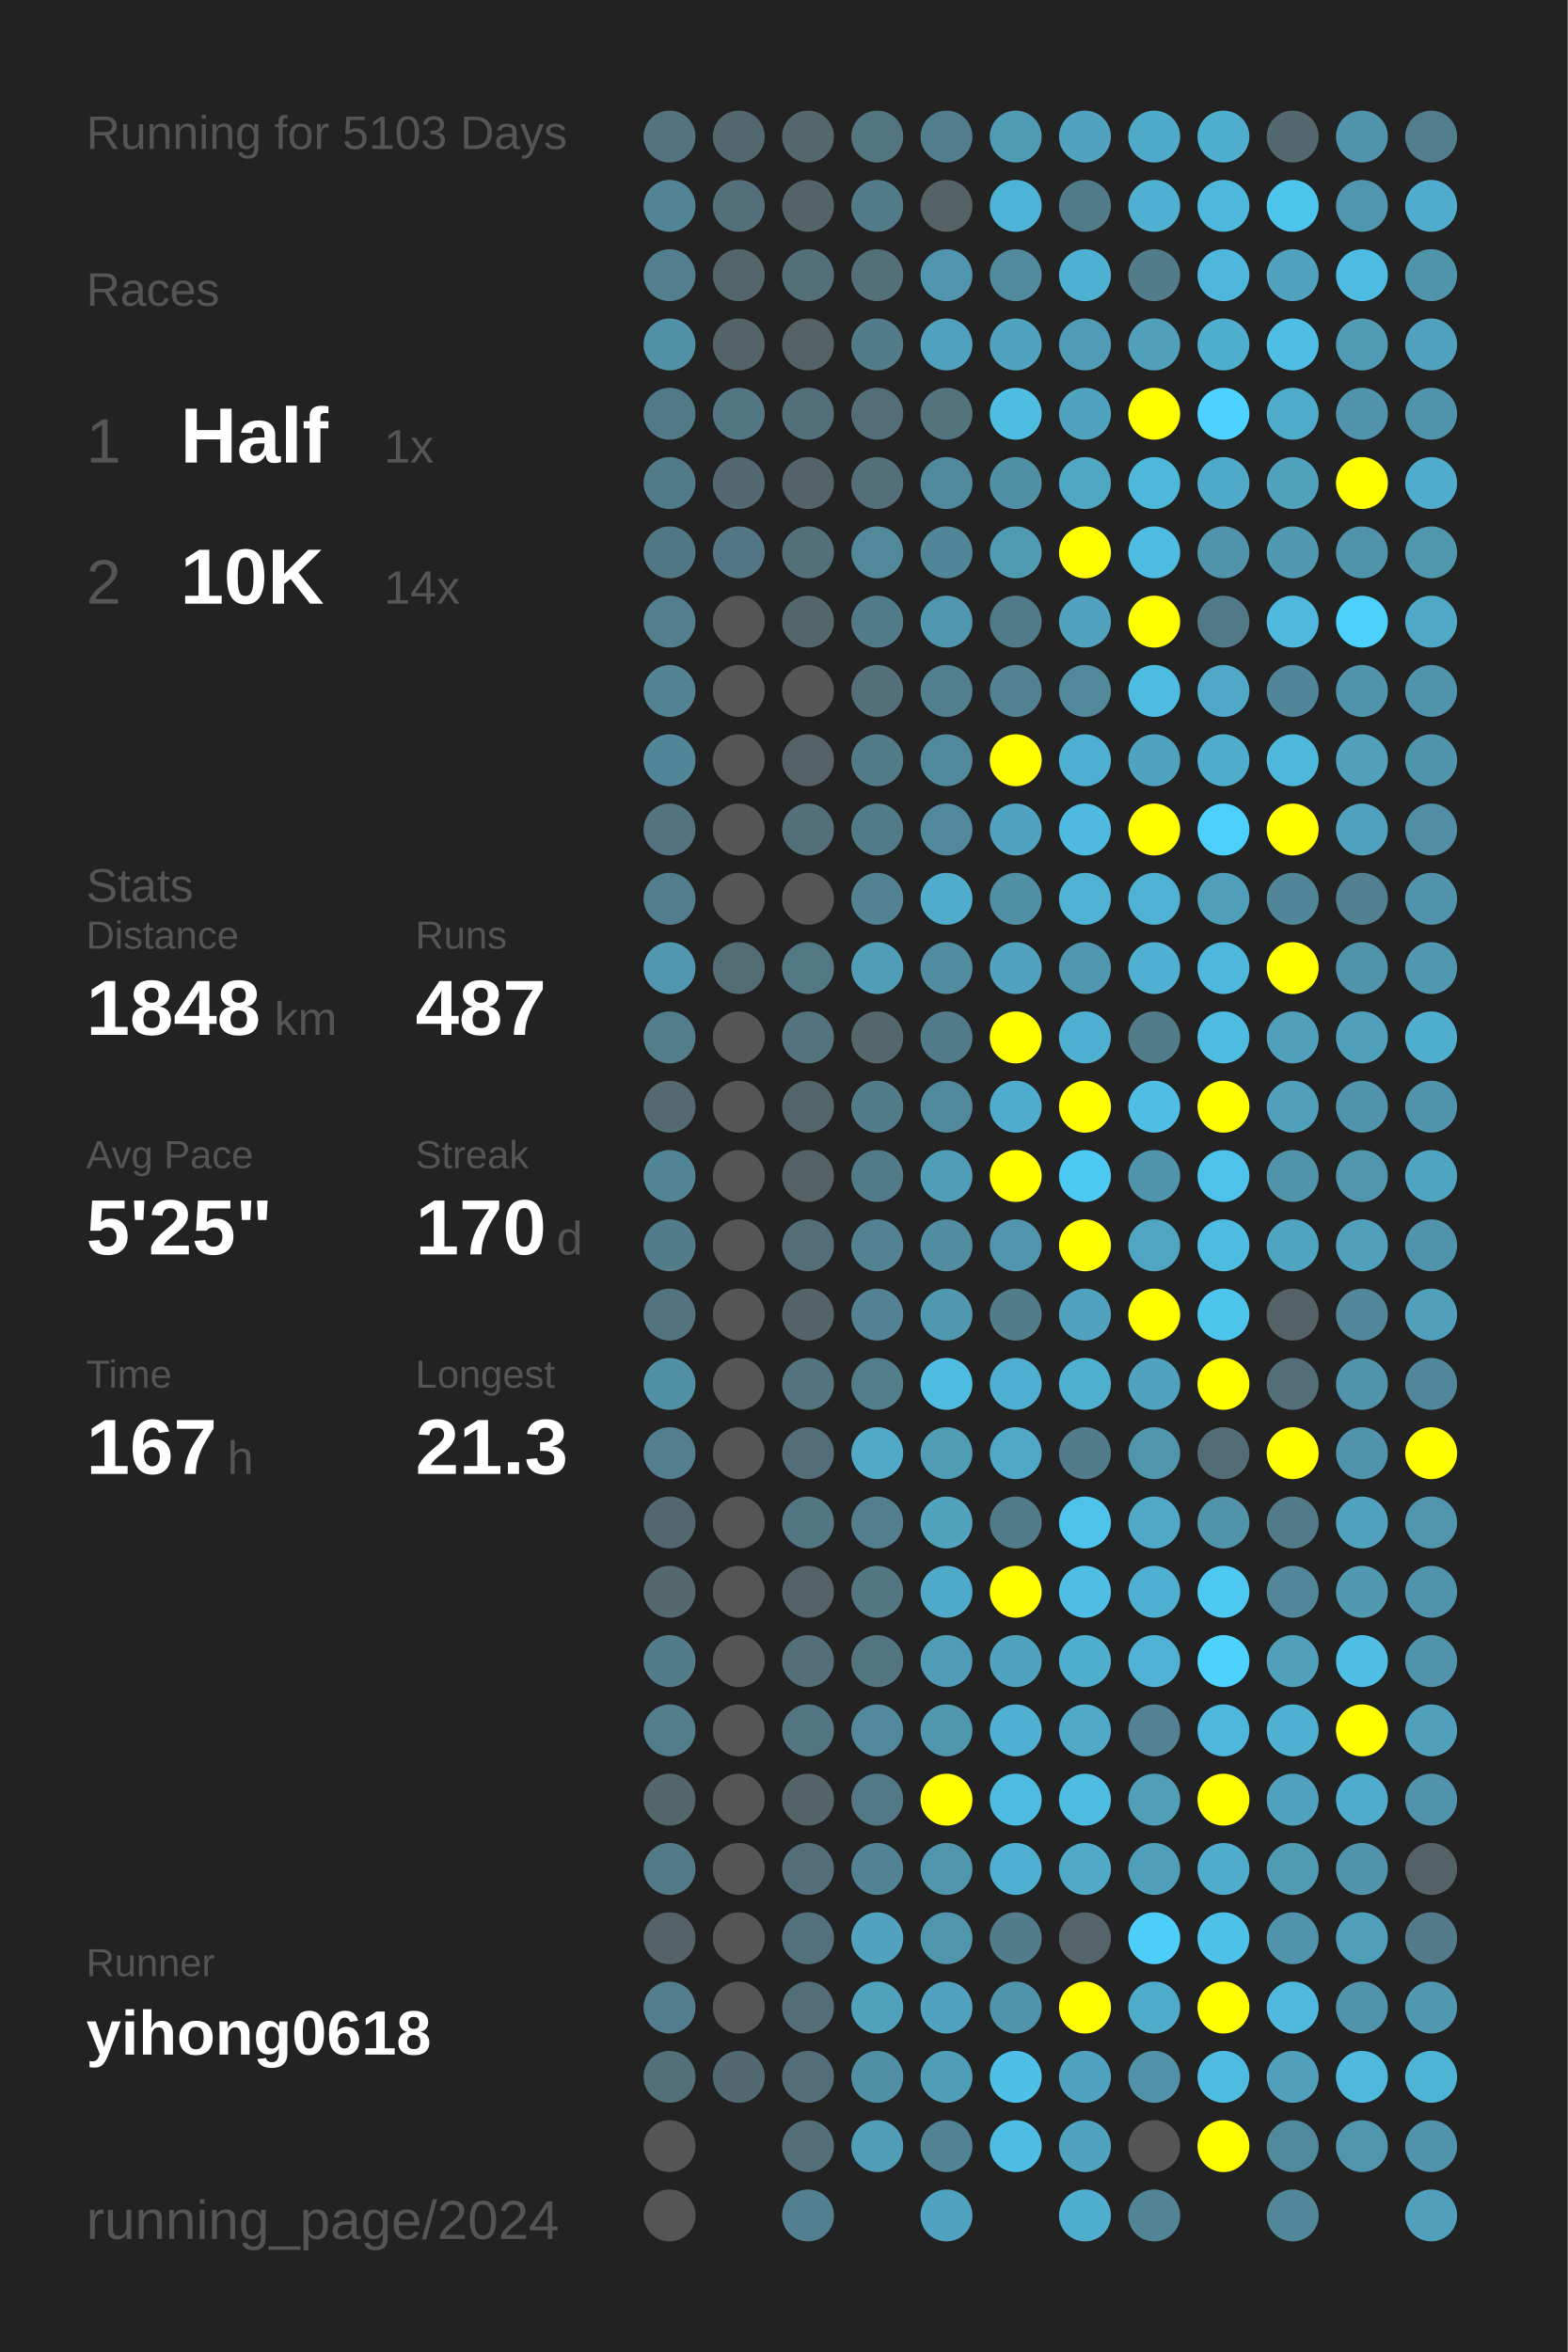
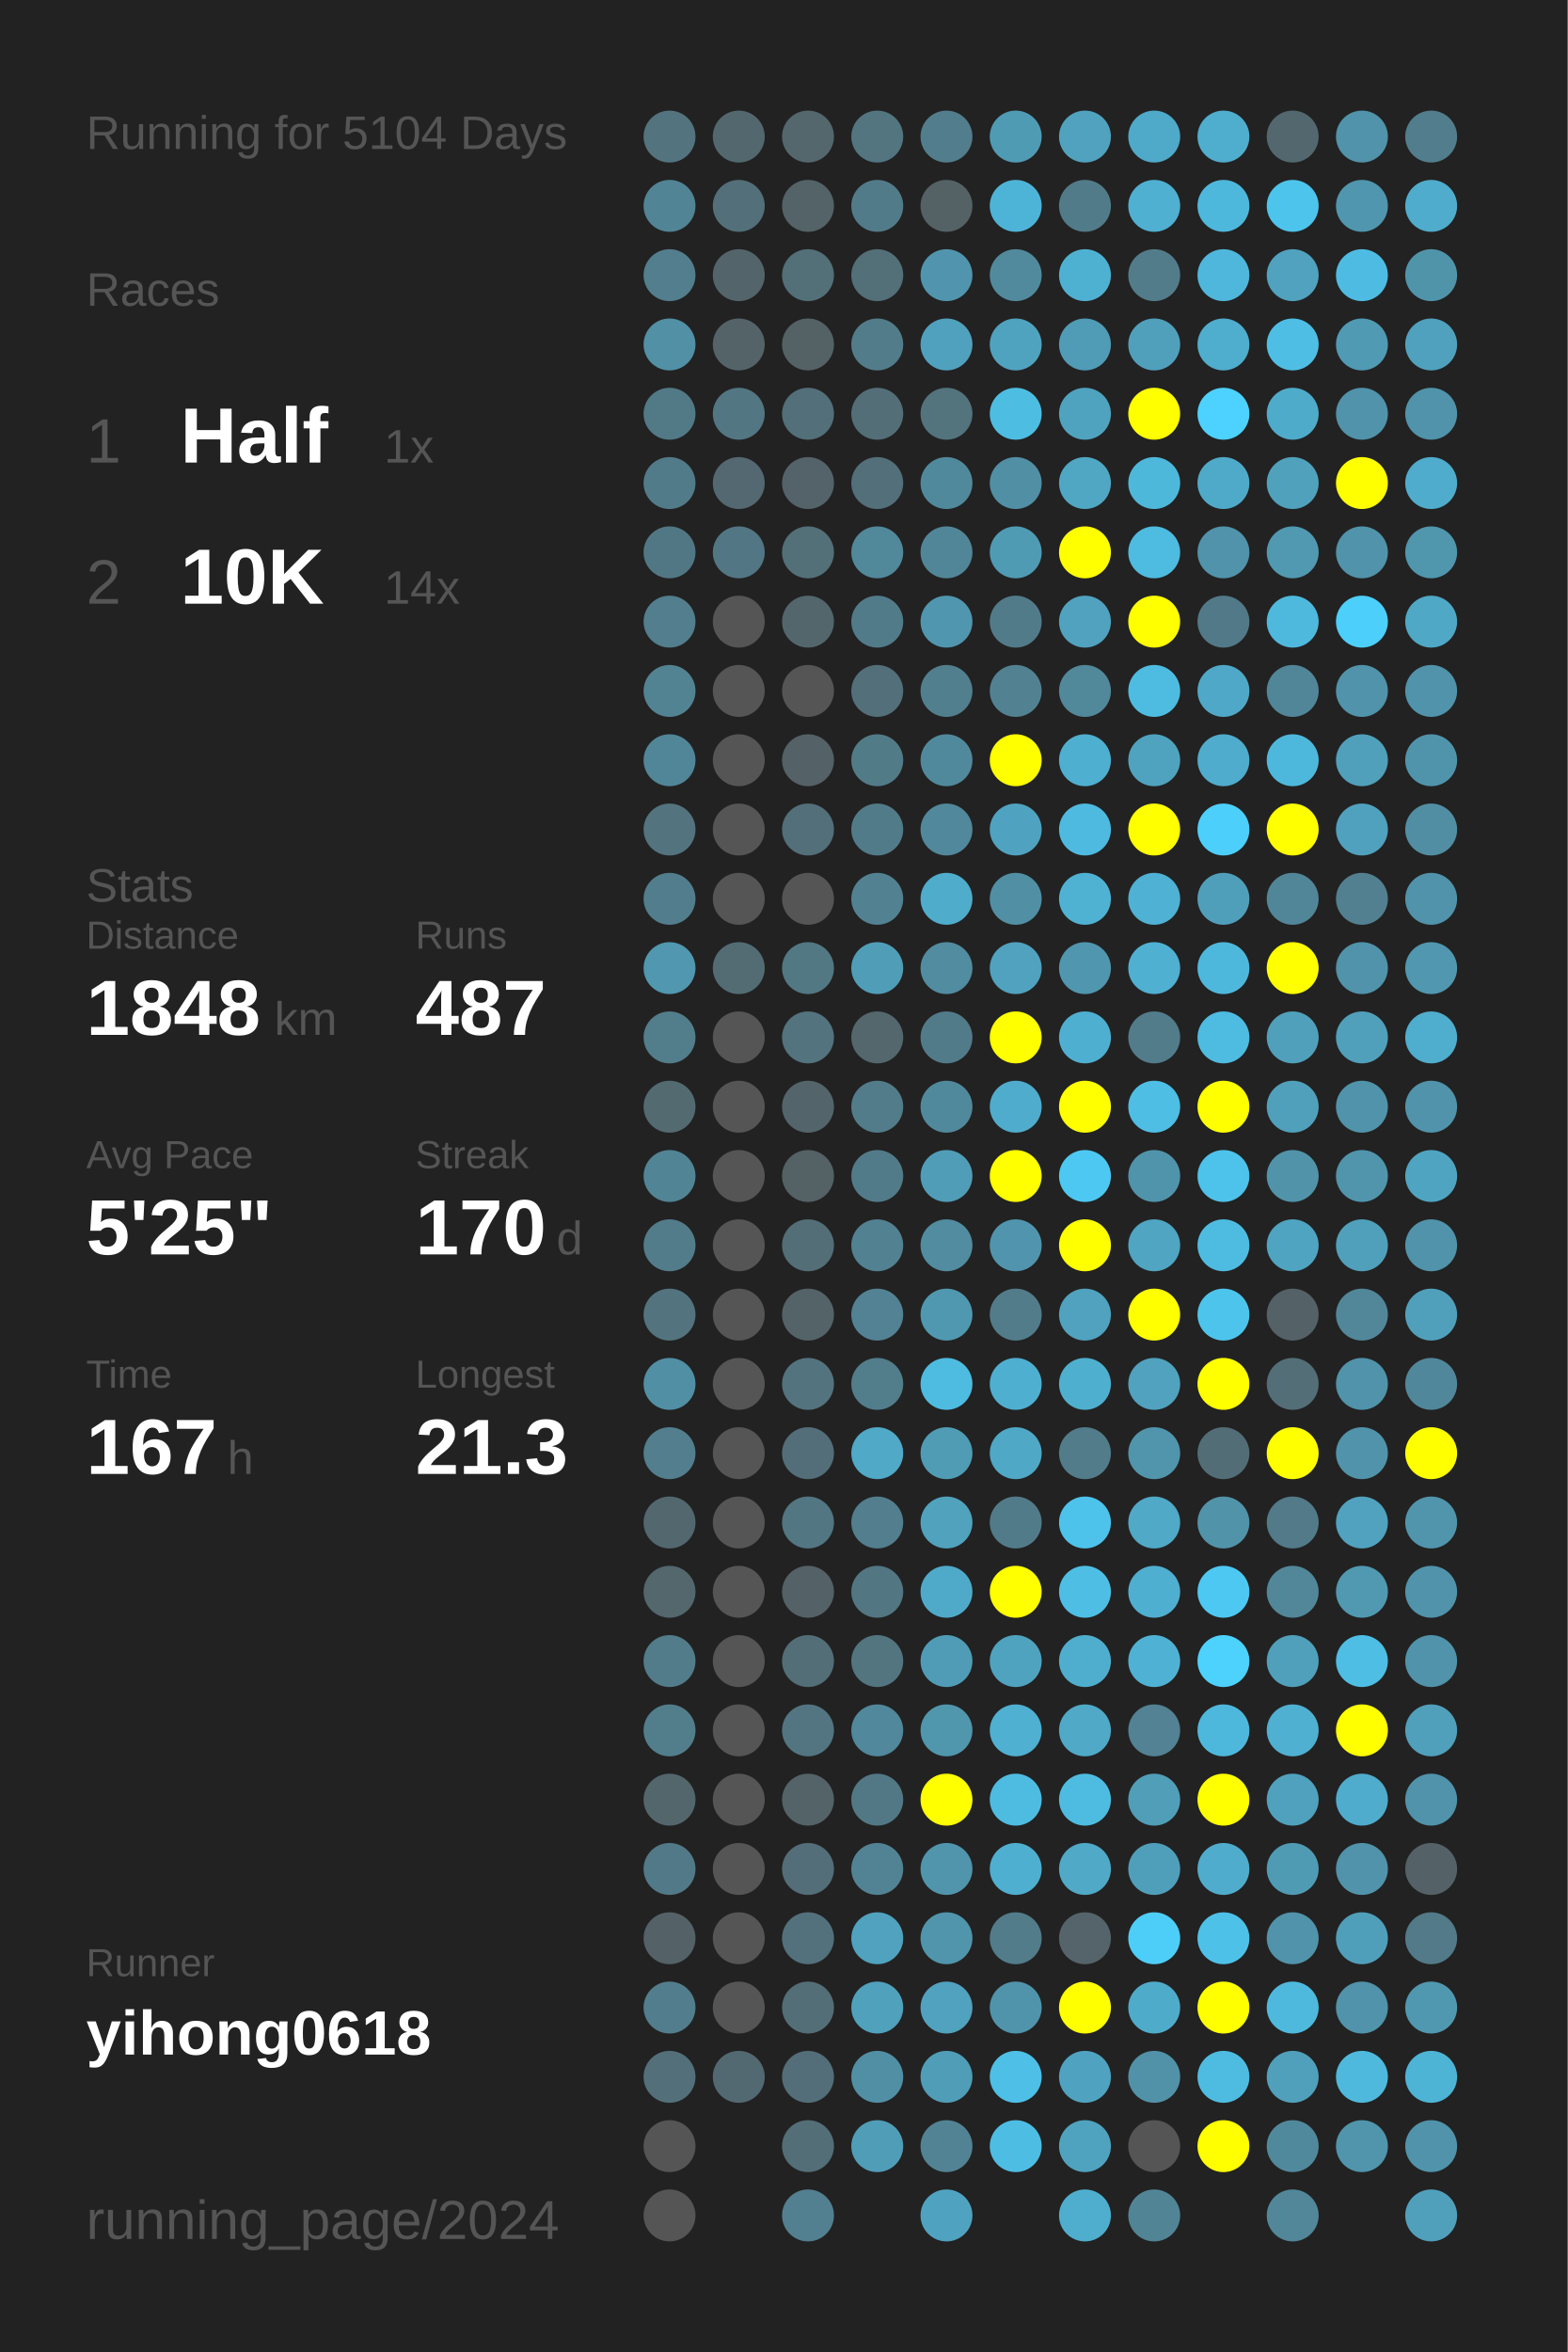
<svg xmlns="http://www.w3.org/2000/svg" baseProfile="full" height="300mm" version="1.1" viewBox="0,0,200,300" width="200mm">
  <defs />
  <rect fill="#222222" height="300" width="200" x="0" y="0" />
-   <text fill="#555555" style="font-size:6px; font-family:Arial;" x="11" y="19">Running for 5103 Days</text>
+   <text fill="#555555" style="font-size:6px; font-family:Arial;" x="11" y="19">Running for 5104 Days</text>
  <text fill="#555555" style="font-size:6px; font-family:Arial;" x="11" y="39">Races</text>
  <text fill="#555555" style="font-size:8px; font-family:Arial;" x="11" y="59">1</text>
  <text fill="#FFFFFF" style="font-size:10px; font-family:Arial; font-weight:bold;" x="23" y="59">Half</text>
  <text fill="#555555" style="font-size:6px; font-family:Arial;" x="49" y="59">1x</text>
  <text fill="#555555" style="font-size:8px; font-family:Arial;" x="11" y="77">2</text>
  <text fill="#FFFFFF" style="font-size:10px; font-family:Arial; font-weight:bold;" x="23" y="77">10K</text>
  <text fill="#555555" style="font-size:6px; font-family:Arial;" x="49" y="77">14x</text>
  <text fill="#555555" style="font-size:6px; font-family:Arial;" x="11" y="115">Stats</text>
  <text fill="#555555" style="font-size:5px; font-family:Arial;" x="11" y="121">Distance</text>
  <text fill="#FFFFFF" style="font-size:10px; font-family:Arial; font-weight:bold;" x="11" y="132">1848</text>
  <text fill="#555555" style="font-size:6px; font-family:Arial;" x="35" y="132">km</text>
  <text fill="#555555" style="font-size:5px; font-family:Arial;" x="53" y="121">Runs</text>
  <text fill="#FFFFFF" style="font-size:10px; font-family:Arial; font-weight:bold;" x="53" y="132">487</text>
  <text fill="#555555" style="font-size:5px; font-family:Arial;" x="11" y="149">Avg Pace</text>
  <text fill="#FFFFFF" style="font-size:10px; font-family:Arial; font-weight:bold;" x="11" y="160">5'25"</text>
  <text fill="#555555" style="font-size:5px; font-family:Arial;" x="53" y="149">Streak</text>
  <text fill="#FFFFFF" style="font-size:10px; font-family:Arial; font-weight:bold;" x="53" y="160">170</text>
  <text fill="#555555" style="font-size:6px; font-family:Arial;" x="71" y="160">d</text>
  <text fill="#555555" style="font-size:5px; font-family:Arial;" x="11" y="177">Time</text>
  <text fill="#FFFFFF" style="font-size:10px; font-family:Arial; font-weight:bold;" x="11" y="188">167</text>
  <text fill="#555555" style="font-size:6px; font-family:Arial;" x="29" y="188">h</text>
  <text fill="#555555" style="font-size:5px; font-family:Arial;" x="53" y="177">Longest</text>
  <text fill="#FFFFFF" style="font-size:10px; font-family:Arial; font-weight:bold;" x="53" y="188">21.3</text>
  <text fill="#555555" style="font-size:5px; font-family:Arial;" x="11" y="252.065">Runner</text>
  <text fill="#FFFFFF" style="font-size:8px; font-family:Arial; font-weight:bold;" x="11" y="262.065">yihong0618</text>
  <text fill="#555555" style="font-size:7px; font-family:Arial;" x="11" y="285.581">running_page/2024</text>
  <circle cx="85.417" cy="17.419" fill="#53737e" r="3.312" />
  <circle cx="85.417" cy="26.258" fill="#518495" r="3.312" />
  <circle cx="85.417" cy="35.097" fill="#527e8d" r="3.312" />
  <circle cx="85.417" cy="43.935" fill="#5190a5" r="3.312" />
  <circle cx="85.417" cy="52.774" fill="#527986" r="3.312" />
  <circle cx="85.417" cy="61.613" fill="#527b89" r="3.312" />
  <circle cx="85.417" cy="70.452" fill="#527784" r="3.312" />
  <circle cx="85.417" cy="79.29" fill="#527e8d" r="3.312" />
  <circle cx="85.417" cy="88.129" fill="#528393" r="3.312" />
  <circle cx="85.417" cy="96.968" fill="#518698" r="3.312" />
  <circle cx="85.417" cy="105.806" fill="#53737e" r="3.312" />
  <circle cx="85.417" cy="114.645" fill="#527d8c" r="3.312" />
  <circle cx="85.417" cy="123.484" fill="#5097af" r="3.312" />
  <circle cx="85.417" cy="132.323" fill="#527d8b" r="3.312" />
  <circle cx="85.417" cy="141.161" fill="#536a71" r="3.312" />
  <circle cx="85.417" cy="150" fill="#518495" r="3.312" />
  <circle cx="85.417" cy="158.839" fill="#527c8a" r="3.312" />
  <circle cx="85.417" cy="167.677" fill="#53747f" r="3.312" />
  <circle cx="85.417" cy="176.516" fill="#518fa4" r="3.312" />
  <circle cx="85.417" cy="185.355" fill="#527e8d" r="3.312" />
  <circle cx="85.417" cy="194.194" fill="#53676e" r="3.312" />
  <circle cx="85.417" cy="203.032" fill="#53676d" r="3.312" />
  <circle cx="85.417" cy="211.871" fill="#527c8a" r="3.312" />
  <circle cx="85.417" cy="220.71" fill="#527e8c" r="3.312" />
  <circle cx="85.417" cy="229.548" fill="#53666c" r="3.312" />
  <circle cx="85.417" cy="238.387" fill="#527987" r="3.312" />
  <circle cx="85.417" cy="247.226" fill="#546267" r="3.312" />
  <circle cx="85.417" cy="256.065" fill="#527d8c" r="3.312" />
  <circle cx="85.417" cy="264.903" fill="#53707a" r="3.312" />
  <circle cx="85.417" cy="273.742" fill="#555555" r="3.312" />
  <circle cx="85.417" cy="282.581" fill="#555555" r="3.312" />
  <circle cx="94.25" cy="17.419" fill="#53676e" r="3.312" />
  <circle cx="94.25" cy="26.258" fill="#536f79" r="3.312" />
  <circle cx="94.25" cy="35.097" fill="#53656b" r="3.312" />
  <circle cx="94.25" cy="43.935" fill="#546368" r="3.312" />
  <circle cx="94.25" cy="52.774" fill="#527682" r="3.312" />
  <circle cx="94.25" cy="61.613" fill="#536870" r="3.312" />
  <circle cx="94.25" cy="70.452" fill="#527683" r="3.312" />
  <circle cx="94.25" cy="79.29" fill="#555555" r="3.312" />
  <circle cx="94.25" cy="88.129" fill="#555555" r="3.312" />
  <circle cx="94.25" cy="96.968" fill="#555555" r="3.312" />
  <circle cx="94.25" cy="105.806" fill="#555555" r="3.312" />
  <circle cx="94.25" cy="114.645" fill="#555555" r="3.312" />
  <circle cx="94.25" cy="123.484" fill="#536c74" r="3.312" />
  <circle cx="94.25" cy="132.323" fill="#555555" r="3.312" />
  <circle cx="94.25" cy="141.161" fill="#555555" r="3.312" />
  <circle cx="94.25" cy="150" fill="#555555" r="3.312" />
  <circle cx="94.25" cy="158.839" fill="#555555" r="3.312" />
  <circle cx="94.25" cy="167.677" fill="#555555" r="3.312" />
  <circle cx="94.25" cy="176.516" fill="#555555" r="3.312" />
  <circle cx="94.25" cy="185.355" fill="#555555" r="3.312" />
  <circle cx="94.25" cy="194.194" fill="#555555" r="3.312" />
  <circle cx="94.25" cy="203.032" fill="#555555" r="3.312" />
  <circle cx="94.25" cy="211.871" fill="#555555" r="3.312" />
  <circle cx="94.25" cy="220.71" fill="#555555" r="3.312" />
  <circle cx="94.25" cy="229.548" fill="#555555" r="3.312" />
  <circle cx="94.25" cy="238.387" fill="#555555" r="3.312" />
  <circle cx="94.25" cy="247.226" fill="#555555" r="3.312" />
  <circle cx="94.25" cy="256.065" fill="#555555" r="3.312" />
  <circle cx="94.25" cy="264.903" fill="#536971" r="3.312" />
  <circle cx="103.083" cy="17.419" fill="#53676d" r="3.312" />
  <circle cx="103.083" cy="26.258" fill="#546368" r="3.312" />
  <circle cx="103.083" cy="35.097" fill="#536f78" r="3.312" />
  <circle cx="103.083" cy="43.935" fill="#546266" r="3.312" />
  <circle cx="103.083" cy="52.774" fill="#536f79" r="3.312" />
  <circle cx="103.083" cy="61.613" fill="#546369" r="3.312" />
  <circle cx="103.083" cy="70.452" fill="#537079" r="3.312" />
  <circle cx="103.083" cy="79.29" fill="#53666c" r="3.312" />
  <circle cx="103.083" cy="88.129" fill="#555555" r="3.312" />
  <circle cx="103.083" cy="96.968" fill="#546166" r="3.312" />
  <circle cx="103.083" cy="105.806" fill="#536f79" r="3.312" />
  <circle cx="103.083" cy="114.645" fill="#555555" r="3.312" />
  <circle cx="103.083" cy="123.484" fill="#527884" r="3.312" />
  <circle cx="103.083" cy="132.323" fill="#53737e" r="3.312" />
  <circle cx="103.083" cy="141.161" fill="#53656b" r="3.312" />
  <circle cx="103.083" cy="150" fill="#546266" r="3.312" />
  <circle cx="103.083" cy="158.839" fill="#536e77" r="3.312" />
  <circle cx="103.083" cy="167.677" fill="#546368" r="3.312" />
  <circle cx="103.083" cy="176.516" fill="#53737e" r="3.312" />
  <circle cx="103.083" cy="185.355" fill="#536e78" r="3.312" />
  <circle cx="103.083" cy="194.194" fill="#527682" r="3.312" />
  <circle cx="103.083" cy="203.032" fill="#546166" r="3.312" />
  <circle cx="103.083" cy="211.871" fill="#536e77" r="3.312" />
  <circle cx="103.083" cy="220.71" fill="#527581" r="3.312" />
  <circle cx="103.083" cy="229.548" fill="#546368" r="3.312" />
  <circle cx="103.083" cy="238.387" fill="#536e78" r="3.312" />
  <circle cx="103.083" cy="247.226" fill="#53717c" r="3.312" />
  <circle cx="103.083" cy="256.065" fill="#536e77" r="3.312" />
  <circle cx="103.083" cy="264.903" fill="#536e78" r="3.312" />
  <circle cx="103.083" cy="273.742" fill="#536e77" r="3.312" />
  <circle cx="103.083" cy="282.581" fill="#528090" r="3.312" />
  <circle cx="111.917" cy="17.419" fill="#527580" r="3.312" />
  <circle cx="111.917" cy="26.258" fill="#527b89" r="3.312" />
  <circle cx="111.917" cy="35.097" fill="#536f78" r="3.312" />
  <circle cx="111.917" cy="43.935" fill="#527c8a" r="3.312" />
  <circle cx="111.917" cy="52.774" fill="#536e77" r="3.312" />
  <circle cx="111.917" cy="61.613" fill="#536f79" r="3.312" />
  <circle cx="111.917" cy="70.452" fill="#51889a" r="3.312" />
  <circle cx="111.917" cy="79.29" fill="#527b89" r="3.312" />
  <circle cx="111.917" cy="88.129" fill="#536f79" r="3.312" />
  <circle cx="111.917" cy="96.968" fill="#527b88" r="3.312" />
  <circle cx="111.917" cy="105.806" fill="#527b89" r="3.312" />
  <circle cx="111.917" cy="114.645" fill="#528292" r="3.312" />
  <circle cx="111.917" cy="123.484" fill="#509db8" r="3.312" />
  <circle cx="111.917" cy="132.323" fill="#53676d" r="3.312" />
  <circle cx="111.917" cy="141.161" fill="#527c8a" r="3.312" />
  <circle cx="111.917" cy="150" fill="#527b89" r="3.312" />
  <circle cx="111.917" cy="158.839" fill="#528191" r="3.312" />
  <circle cx="111.917" cy="167.677" fill="#528293" r="3.312" />
  <circle cx="111.917" cy="176.516" fill="#527d8b" r="3.312" />
  <circle cx="111.917" cy="185.355" fill="#4fa9c7" r="3.312" />
  <circle cx="111.917" cy="194.194" fill="#527e8d" r="3.312" />
  <circle cx="111.917" cy="203.032" fill="#527682" r="3.312" />
  <circle cx="111.917" cy="211.871" fill="#527580" r="3.312" />
  <circle cx="111.917" cy="220.71" fill="#51889b" r="3.312" />
  <circle cx="111.917" cy="229.548" fill="#527885" r="3.312" />
  <circle cx="111.917" cy="238.387" fill="#528394" r="3.312" />
  <circle cx="111.917" cy="247.226" fill="#50a2be" r="3.312" />
  <circle cx="111.917" cy="256.065" fill="#50a1bc" r="3.312" />
  <circle cx="111.917" cy="264.903" fill="#518fa5" r="3.312" />
  <circle cx="111.917" cy="273.742" fill="#509db7" r="3.312" />
  <circle cx="120.75" cy="17.419" fill="#527d8c" r="3.312" />
  <circle cx="120.75" cy="26.258" fill="#546266" r="3.312" />
  <circle cx="120.75" cy="35.097" fill="#5095ad" r="3.312" />
  <circle cx="120.75" cy="43.935" fill="#50a1bd" r="3.312" />
  <circle cx="120.75" cy="52.774" fill="#53737d" r="3.312" />
  <circle cx="120.75" cy="61.613" fill="#51899c" r="3.312" />
  <circle cx="120.75" cy="70.452" fill="#518698" r="3.312" />
  <circle cx="120.75" cy="79.29" fill="#5096ae" r="3.312" />
  <circle cx="120.75" cy="88.129" fill="#527f8e" r="3.312" />
  <circle cx="120.75" cy="96.968" fill="#51899c" r="3.312" />
  <circle cx="120.75" cy="105.806" fill="#51889b" r="3.312" />
  <circle cx="120.75" cy="114.645" fill="#4faccb" r="3.312" />
  <circle cx="120.75" cy="123.484" fill="#518ca1" r="3.312" />
  <circle cx="120.75" cy="132.323" fill="#527b89" r="3.312" />
  <circle cx="120.75" cy="141.161" fill="#51899c" r="3.312" />
  <circle cx="120.75" cy="150" fill="#509db8" r="3.312" />
  <circle cx="120.75" cy="158.839" fill="#518ca0" r="3.312" />
  <circle cx="120.75" cy="167.677" fill="#5098b0" r="3.312" />
  <circle cx="120.75" cy="176.516" fill="#4ebbe0" r="3.312" />
  <circle cx="120.75" cy="185.355" fill="#509cb5" r="3.312" />
  <circle cx="120.75" cy="194.194" fill="#50a2bd" r="3.312" />
  <circle cx="120.75" cy="203.032" fill="#4faac9" r="3.312" />
  <circle cx="120.75" cy="211.871" fill="#509cb6" r="3.312" />
  <circle cx="120.75" cy="220.71" fill="#5096ad" r="3.312" />
  <circle cx="120.75" cy="229.548" fill="#FFFF00" r="3.312" />
  <circle cx="120.75" cy="238.387" fill="#5095ac" r="3.312" />
  <circle cx="120.75" cy="247.226" fill="#5095ac" r="3.312" />
  <circle cx="120.75" cy="256.065" fill="#50a2be" r="3.312" />
  <circle cx="120.75" cy="264.903" fill="#509db7" r="3.312" />
  <circle cx="120.75" cy="273.742" fill="#528394" r="3.312" />
  <circle cx="120.75" cy="282.581" fill="#4fa3c0" r="3.312" />
  <circle cx="129.583" cy="17.419" fill="#509bb4" r="3.312" />
  <circle cx="129.583" cy="26.258" fill="#4eb4d7" r="3.312" />
  <circle cx="129.583" cy="35.097" fill="#518a9d" r="3.312" />
  <circle cx="129.583" cy="43.935" fill="#50a3bf" r="3.312" />
  <circle cx="129.583" cy="52.774" fill="#4ebde2" r="3.312" />
  <circle cx="129.583" cy="61.613" fill="#518fa5" r="3.312" />
  <circle cx="129.583" cy="70.452" fill="#509bb4" r="3.312" />
  <circle cx="129.583" cy="79.29" fill="#527b8a" r="3.312" />
  <circle cx="129.583" cy="88.129" fill="#528292" r="3.312" />
  <circle cx="129.583" cy="96.968" fill="#FFFF00" r="3.312" />
  <circle cx="129.583" cy="105.806" fill="#4fa3c0" r="3.312" />
  <circle cx="129.583" cy="114.645" fill="#518fa5" r="3.312" />
  <circle cx="129.583" cy="123.484" fill="#50a2bf" r="3.312" />
  <circle cx="129.583" cy="132.323" fill="#FFFF00" r="3.312" />
  <circle cx="129.583" cy="141.161" fill="#4faccc" r="3.312" />
  <circle cx="129.583" cy="150" fill="#FFFF00" r="3.312" />
  <circle cx="129.583" cy="158.839" fill="#5095ad" r="3.312" />
  <circle cx="129.583" cy="167.677" fill="#527c8a" r="3.312" />
  <circle cx="129.583" cy="176.516" fill="#4fafd0" r="3.312" />
  <circle cx="129.583" cy="185.355" fill="#4fa8c6" r="3.312" />
  <circle cx="129.583" cy="194.194" fill="#527b89" r="3.312" />
  <circle cx="129.583" cy="203.032" fill="#FFFF00" r="3.312" />
  <circle cx="129.583" cy="211.871" fill="#4fa3bf" r="3.312" />
  <circle cx="129.583" cy="220.71" fill="#4fb0d1" r="3.312" />
  <circle cx="129.583" cy="229.548" fill="#4ebce1" r="3.312" />
  <circle cx="129.583" cy="238.387" fill="#4fafd0" r="3.312" />
  <circle cx="129.583" cy="247.226" fill="#527c8a" r="3.312" />
  <circle cx="129.583" cy="256.065" fill="#5094ab" r="3.312" />
  <circle cx="129.583" cy="264.903" fill="#4ebfe6" r="3.312" />
  <circle cx="129.583" cy="273.742" fill="#4ebde3" r="3.312" />
  <circle cx="138.417" cy="17.419" fill="#50a2be" r="3.312" />
  <circle cx="138.417" cy="26.258" fill="#527b89" r="3.312" />
  <circle cx="138.417" cy="35.097" fill="#4fb1d2" r="3.312" />
  <circle cx="138.417" cy="43.935" fill="#509bb5" r="3.312" />
  <circle cx="138.417" cy="52.774" fill="#4fa3bf" r="3.312" />
  <circle cx="138.417" cy="61.613" fill="#4fa7c4" r="3.312" />
  <circle cx="138.417" cy="70.452" fill="#FFFF00" r="3.312" />
  <circle cx="138.417" cy="79.29" fill="#50a2bf" r="3.312" />
  <circle cx="138.417" cy="88.129" fill="#51889a" r="3.312" />
  <circle cx="138.417" cy="96.968" fill="#4fafd0" r="3.312" />
  <circle cx="138.417" cy="105.806" fill="#4ebadf" r="3.312" />
  <circle cx="138.417" cy="114.645" fill="#4fb2d3" r="3.312" />
  <circle cx="138.417" cy="123.484" fill="#5096ae" r="3.312" />
  <circle cx="138.417" cy="132.323" fill="#4fafd0" r="3.312" />
  <circle cx="138.417" cy="141.161" fill="#FFFF00" r="3.312" />
  <circle cx="138.417" cy="150" fill="#4dc8f2" r="3.312" />
  <circle cx="138.417" cy="158.839" fill="#FFFF00" r="3.312" />
  <circle cx="138.417" cy="167.677" fill="#50a2be" r="3.312" />
  <circle cx="138.417" cy="176.516" fill="#4fafcf" r="3.312" />
  <circle cx="138.417" cy="185.355" fill="#527c8a" r="3.312" />
  <circle cx="138.417" cy="194.194" fill="#4dc3eb" r="3.312" />
  <circle cx="138.417" cy="203.032" fill="#4ebee4" r="3.312" />
  <circle cx="138.417" cy="211.871" fill="#4faece" r="3.312" />
  <circle cx="138.417" cy="220.71" fill="#4fa9c7" r="3.312" />
  <circle cx="138.417" cy="229.548" fill="#4ebce1" r="3.312" />
  <circle cx="138.417" cy="238.387" fill="#4fa9c7" r="3.312" />
  <circle cx="138.417" cy="247.226" fill="#54646a" r="3.312" />
  <circle cx="138.417" cy="256.065" fill="#FFFF00" r="3.312" />
  <circle cx="138.417" cy="264.903" fill="#4fa3c0" r="3.312" />
  <circle cx="138.417" cy="273.742" fill="#4fa3bf" r="3.312" />
  <circle cx="138.417" cy="282.581" fill="#4faece" r="3.312" />
  <circle cx="147.25" cy="17.419" fill="#4fa9c8" r="3.312" />
  <circle cx="147.25" cy="26.258" fill="#4fb0d2" r="3.312" />
  <circle cx="147.25" cy="35.097" fill="#527c8a" r="3.312" />
  <circle cx="147.25" cy="43.935" fill="#50a0bc" r="3.312" />
  <circle cx="147.25" cy="52.774" fill="#FFFF00" r="3.312" />
  <circle cx="147.25" cy="61.613" fill="#4eb8db" r="3.312" />
  <circle cx="147.25" cy="70.452" fill="#4ebbe0" r="3.312" />
  <circle cx="147.25" cy="79.29" fill="#FFFF00" r="3.312" />
  <circle cx="147.25" cy="88.129" fill="#4ebce1" r="3.312" />
  <circle cx="147.25" cy="96.968" fill="#4fa3bf" r="3.312" />
  <circle cx="147.25" cy="105.806" fill="#FFFF00" r="3.312" />
  <circle cx="147.25" cy="114.645" fill="#4fb1d3" r="3.312" />
  <circle cx="147.25" cy="123.484" fill="#4fb0d2" r="3.312" />
  <circle cx="147.25" cy="132.323" fill="#527c8a" r="3.312" />
  <circle cx="147.25" cy="141.161" fill="#4ebee4" r="3.312" />
  <circle cx="147.25" cy="150" fill="#5094ab" r="3.312" />
  <circle cx="147.25" cy="158.839" fill="#4fa5c2" r="3.312" />
  <circle cx="147.25" cy="167.677" fill="#FFFF00" r="3.312" />
  <circle cx="147.25" cy="176.516" fill="#50a2be" r="3.312" />
  <circle cx="147.25" cy="185.355" fill="#5095ac" r="3.312" />
  <circle cx="147.25" cy="194.194" fill="#4fa9c7" r="3.312" />
  <circle cx="147.25" cy="203.032" fill="#4fafd0" r="3.312" />
  <circle cx="147.25" cy="211.871" fill="#4fb2d4" r="3.312" />
  <circle cx="147.25" cy="220.71" fill="#528293" r="3.312" />
  <circle cx="147.25" cy="229.548" fill="#509eb8" r="3.312" />
  <circle cx="147.25" cy="238.387" fill="#509fba" r="3.312" />
  <circle cx="147.25" cy="247.226" fill="#4dcef9" r="3.312" />
  <circle cx="147.25" cy="256.065" fill="#4fabca" r="3.312" />
  <circle cx="147.25" cy="264.903" fill="#5192a8" r="3.312" />
  <circle cx="147.25" cy="273.742" fill="#555555" r="3.312" />
  <circle cx="147.25" cy="282.581" fill="#518596" r="3.312" />
  <circle cx="156.083" cy="17.419" fill="#4fadcd" r="3.312" />
  <circle cx="156.083" cy="26.258" fill="#4eb8dc" r="3.312" />
  <circle cx="156.083" cy="35.097" fill="#4eb7db" r="3.312" />
  <circle cx="156.083" cy="43.935" fill="#4fadcd" r="3.312" />
  <circle cx="156.083" cy="52.774" fill="#4dd1fe" r="3.312" />
  <circle cx="156.083" cy="61.613" fill="#4faac9" r="3.312" />
  <circle cx="156.083" cy="70.452" fill="#5093aa" r="3.312" />
  <circle cx="156.083" cy="79.29" fill="#527987" r="3.312" />
  <circle cx="156.083" cy="88.129" fill="#4fa8c7" r="3.312" />
  <circle cx="156.083" cy="96.968" fill="#4faccc" r="3.312" />
  <circle cx="156.083" cy="105.806" fill="#4dcffc" r="3.312" />
  <circle cx="156.083" cy="114.645" fill="#509fba" r="3.312" />
  <circle cx="156.083" cy="123.484" fill="#4eb8dc" r="3.312" />
  <circle cx="156.083" cy="132.323" fill="#4ebbe0" r="3.312" />
  <circle cx="156.083" cy="141.161" fill="#FFFF00" r="3.312" />
  <circle cx="156.083" cy="150" fill="#4dc2ea" r="3.312" />
  <circle cx="156.083" cy="158.839" fill="#4ebce1" r="3.312" />
  <circle cx="156.083" cy="167.677" fill="#4dc4ec" r="3.312" />
  <circle cx="156.083" cy="176.516" fill="#FFFF00" r="3.312" />
  <circle cx="156.083" cy="185.355" fill="#536d76" r="3.312" />
  <circle cx="156.083" cy="194.194" fill="#5193a9" r="3.312" />
  <circle cx="156.083" cy="203.032" fill="#4dc8f2" r="3.312" />
  <circle cx="156.083" cy="211.871" fill="#4dd1fd" r="3.312" />
  <circle cx="156.083" cy="220.71" fill="#4eb8dc" r="3.312" />
  <circle cx="156.083" cy="229.548" fill="#FFFF00" r="3.312" />
  <circle cx="156.083" cy="238.387" fill="#4faccc" r="3.312" />
  <circle cx="156.083" cy="247.226" fill="#4ec1e8" r="3.312" />
  <circle cx="156.083" cy="256.065" fill="#FFFF00" r="3.312" />
  <circle cx="156.083" cy="264.903" fill="#4ebce1" r="3.312" />
  <circle cx="156.083" cy="273.742" fill="#FFFF00" r="3.312" />
  <circle cx="164.917" cy="17.419" fill="#53686e" r="3.312" />
  <circle cx="164.917" cy="26.258" fill="#4dc4ec" r="3.312" />
  <circle cx="164.917" cy="35.097" fill="#50a2be" r="3.312" />
  <circle cx="164.917" cy="43.935" fill="#4ebee4" r="3.312" />
  <circle cx="164.917" cy="52.774" fill="#4fabca" r="3.312" />
  <circle cx="164.917" cy="61.613" fill="#50a1bc" r="3.312" />
  <circle cx="164.917" cy="70.452" fill="#5099b1" r="3.312" />
  <circle cx="164.917" cy="79.29" fill="#4eb9dd" r="3.312" />
  <circle cx="164.917" cy="88.129" fill="#518698" r="3.312" />
  <circle cx="164.917" cy="96.968" fill="#4eb8dc" r="3.312" />
  <circle cx="164.917" cy="105.806" fill="#FFFF00" r="3.312" />
  <circle cx="164.917" cy="114.645" fill="#518698" r="3.312" />
  <circle cx="164.917" cy="123.484" fill="#FFFF00" r="3.312" />
  <circle cx="164.917" cy="132.323" fill="#50a0bb" r="3.312" />
  <circle cx="164.917" cy="141.161" fill="#50a0bb" r="3.312" />
  <circle cx="164.917" cy="150" fill="#5193a9" r="3.312" />
  <circle cx="164.917" cy="158.839" fill="#4fa4c1" r="3.312" />
  <circle cx="164.917" cy="167.677" fill="#546166" r="3.312" />
  <circle cx="164.917" cy="176.516" fill="#536e77" r="3.312" />
  <circle cx="164.917" cy="185.355" fill="#FFFF00" r="3.312" />
  <circle cx="164.917" cy="194.194" fill="#527a88" r="3.312" />
  <circle cx="164.917" cy="203.032" fill="#518799" r="3.312" />
  <circle cx="164.917" cy="211.871" fill="#50a0bb" r="3.312" />
  <circle cx="164.917" cy="220.71" fill="#4fb0d1" r="3.312" />
  <circle cx="164.917" cy="229.548" fill="#50a1bd" r="3.312" />
  <circle cx="164.917" cy="238.387" fill="#509bb4" r="3.312" />
  <circle cx="164.917" cy="247.226" fill="#5093aa" r="3.312" />
  <circle cx="164.917" cy="256.065" fill="#4eb9dd" r="3.312" />
  <circle cx="164.917" cy="264.903" fill="#50a0bb" r="3.312" />
  <circle cx="164.917" cy="273.742" fill="#51899c" r="3.312" />
  <circle cx="164.917" cy="282.581" fill="#518799" r="3.312" />
  <circle cx="173.75" cy="17.419" fill="#5093aa" r="3.312" />
  <circle cx="173.75" cy="26.258" fill="#5096ae" r="3.312" />
  <circle cx="173.75" cy="35.097" fill="#4ebce2" r="3.312" />
  <circle cx="173.75" cy="43.935" fill="#509ab3" r="3.312" />
  <circle cx="173.75" cy="52.774" fill="#5093aa" r="3.312" />
  <circle cx="173.75" cy="61.613" fill="#FFFF00" r="3.312" />
  <circle cx="173.75" cy="70.452" fill="#5093aa" r="3.312" />
  <circle cx="173.75" cy="79.29" fill="#4dcffc" r="3.312" />
  <circle cx="173.75" cy="88.129" fill="#5093aa" r="3.312" />
  <circle cx="173.75" cy="96.968" fill="#50a0bb" r="3.312" />
  <circle cx="173.75" cy="105.806" fill="#50a1bd" r="3.312" />
  <circle cx="173.75" cy="114.645" fill="#528090" r="3.312" />
  <circle cx="173.75" cy="123.484" fill="#5093aa" r="3.312" />
  <circle cx="173.75" cy="132.323" fill="#50a0bb" r="3.312" />
  <circle cx="173.75" cy="141.161" fill="#5093aa" r="3.312" />
  <circle cx="173.75" cy="150" fill="#5095ac" r="3.312" />
  <circle cx="173.75" cy="158.839" fill="#50a0bb" r="3.312" />
  <circle cx="173.75" cy="167.677" fill="#518799" r="3.312" />
  <circle cx="173.75" cy="176.516" fill="#5093aa" r="3.312" />
  <circle cx="173.75" cy="185.355" fill="#5093aa" r="3.312" />
  <circle cx="173.75" cy="194.194" fill="#50a2be" r="3.312" />
  <circle cx="173.75" cy="203.032" fill="#5099b1" r="3.312" />
  <circle cx="173.75" cy="211.871" fill="#4ebee4" r="3.312" />
  <circle cx="173.75" cy="220.71" fill="#FFFF00" r="3.312" />
  <circle cx="173.75" cy="229.548" fill="#4faccc" r="3.312" />
  <circle cx="173.75" cy="238.387" fill="#5093aa" r="3.312" />
  <circle cx="173.75" cy="247.226" fill="#509fba" r="3.312" />
  <circle cx="173.75" cy="256.065" fill="#5093aa" r="3.312" />
  <circle cx="173.75" cy="264.903" fill="#4eb9dd" r="3.312" />
  <circle cx="173.75" cy="273.742" fill="#5095ac" r="3.312" />
  <circle cx="182.583" cy="17.419" fill="#527d8c" r="3.312" />
  <circle cx="182.583" cy="26.258" fill="#4faccc" r="3.312" />
  <circle cx="182.583" cy="35.097" fill="#5094aa" r="3.312" />
  <circle cx="182.583" cy="43.935" fill="#50a1bd" r="3.312" />
  <circle cx="182.583" cy="52.774" fill="#5093aa" r="3.312" />
  <circle cx="182.583" cy="61.613" fill="#4faccc" r="3.312" />
  <circle cx="182.583" cy="70.452" fill="#5096ad" r="3.312" />
  <circle cx="182.583" cy="79.29" fill="#4fa8c6" r="3.312" />
  <circle cx="182.583" cy="88.129" fill="#5093aa" r="3.312" />
  <circle cx="182.583" cy="96.968" fill="#5094ab" r="3.312" />
  <circle cx="182.583" cy="105.806" fill="#518ea3" r="3.312" />
  <circle cx="182.583" cy="114.645" fill="#5093aa" r="3.312" />
  <circle cx="182.583" cy="123.484" fill="#5097af" r="3.312" />
  <circle cx="182.583" cy="132.323" fill="#4fadcd" r="3.312" />
  <circle cx="182.583" cy="141.161" fill="#5093aa" r="3.312" />
  <circle cx="182.583" cy="150" fill="#4fa4c1" r="3.312" />
  <circle cx="182.583" cy="158.839" fill="#5093aa" r="3.312" />
  <circle cx="182.583" cy="167.677" fill="#50a0bb" r="3.312" />
  <circle cx="182.583" cy="176.516" fill="#51879a" r="3.312" />
  <circle cx="182.583" cy="185.355" fill="#FFFF00" r="3.312" />
  <circle cx="182.583" cy="194.194" fill="#5095ac" r="3.312" />
  <circle cx="182.583" cy="203.032" fill="#5093aa" r="3.312" />
  <circle cx="182.583" cy="211.871" fill="#5093aa" r="3.312" />
  <circle cx="182.583" cy="220.71" fill="#50a0bb" r="3.312" />
  <circle cx="182.583" cy="229.548" fill="#5093aa" r="3.312" />
  <circle cx="182.583" cy="238.387" fill="#546166" r="3.312" />
  <circle cx="182.583" cy="247.226" fill="#527a88" r="3.312" />
  <circle cx="182.583" cy="256.065" fill="#5098b0" r="3.312" />
  <circle cx="182.583" cy="264.903" fill="#4eb4d6" r="3.312" />
  <circle cx="182.583" cy="273.742" fill="#5093aa" r="3.312" />
  <circle cx="182.583" cy="282.581" fill="#50a0bb" r="3.312" />
</svg>
